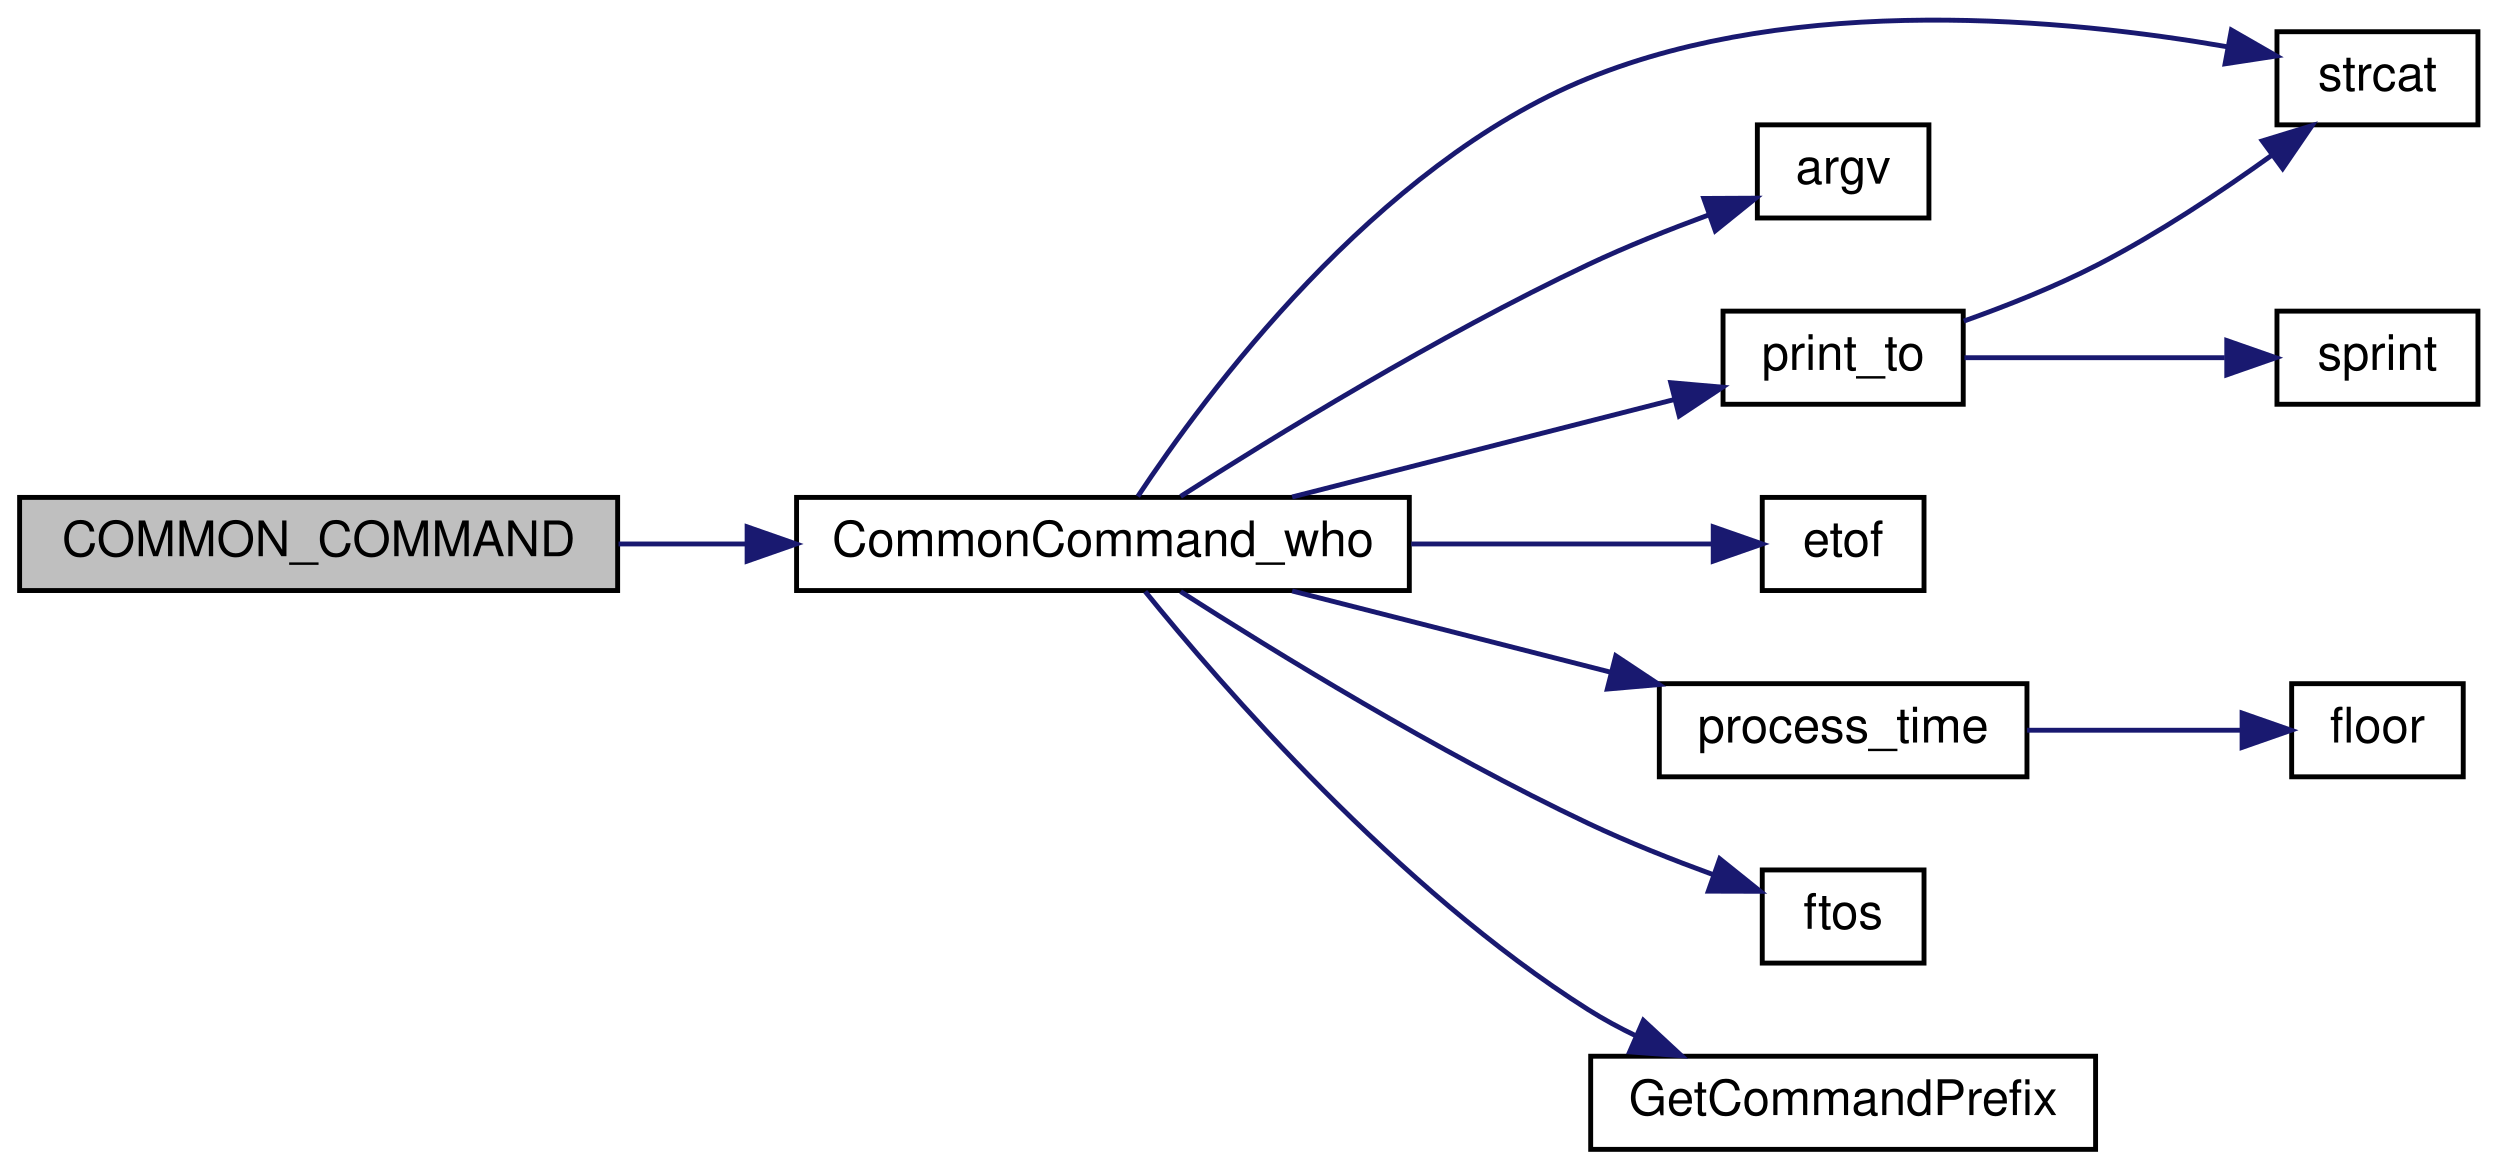
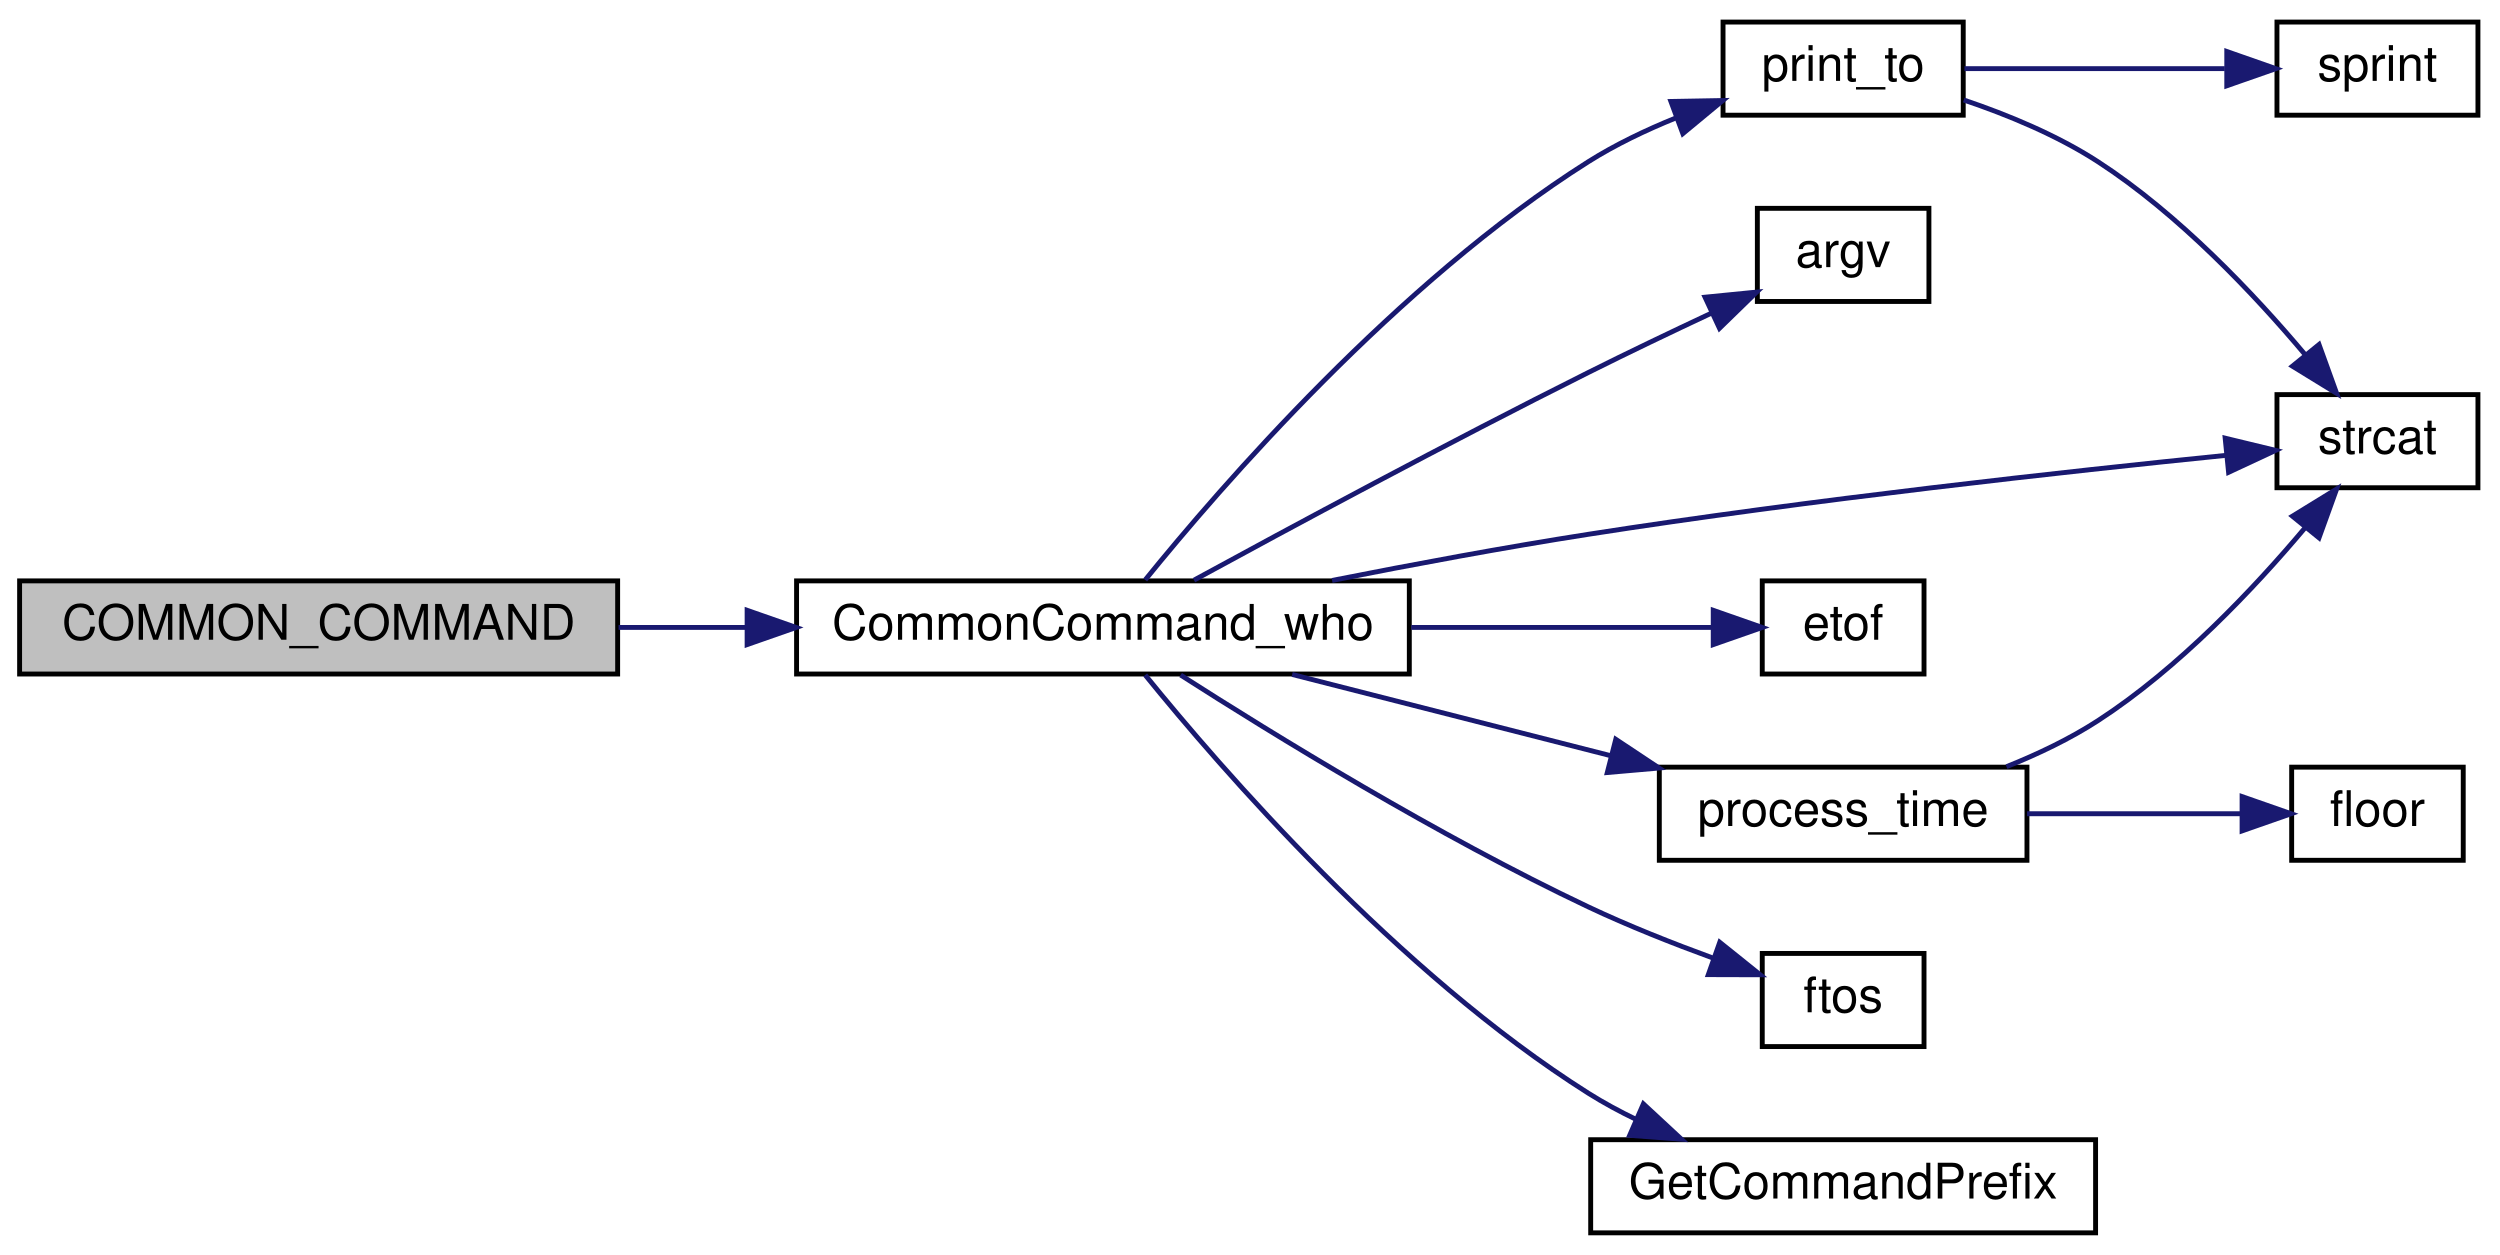
- <svg xmlns="http://www.w3.org/2000/svg" xmlns:xlink="http://www.w3.org/1999/xlink" width="510pt" height="239pt" viewBox="0.00 0.00 510.00 238.94">
-   <g id="graph0" class="graph" transform="scale(1 1) rotate(0) translate(4 234.94)">
+ <svg xmlns="http://www.w3.org/2000/svg" xmlns:xlink="http://www.w3.org/1999/xlink" width="510pt" height="256pt" viewBox="0.00 0.00 510.00 256.00">
+   <g id="graph0" class="graph" transform="scale(1 1) rotate(0) translate(4 252)">
    <g id="node1" class="node">
      <polygon fill="#bfbfbf" stroke="black" points="0,-114.5 0,-133.5 122,-133.5 122,-114.5 0,-114.5" />
      <text text-anchor="middle" x="61" y="-121.5" font-family="Helvetica,sans-Serif" font-size="10.00">COMMON_COMMAND</text>
    </g>
    <g id="node2" class="node">
      <g id="a_node2">
        <a xlink:href="../../d2/d06/server_2command_2common_8qh.html#ab24db245661757cdc7b669dd2146c3b4" target="_top" xlink:title="CommonCommand_who">
          <polygon fill="none" stroke="black" points="158.5,-114.5 158.5,-133.5 283.5,-133.5 283.5,-114.5 158.5,-114.5" />
          <text text-anchor="middle" x="221" y="-121.5" font-family="Helvetica,sans-Serif" font-size="10.00">CommonCommand_who</text>
        </a>
      </g>
    </g>
    <g id="edge1" class="edge">
      <path fill="none" stroke="midnightblue" d="M122.184,-124C130.708,-124 139.543,-124 148.259,-124" />
      <polygon fill="midnightblue" stroke="midnightblue" points="148.411,-127.5 158.411,-124 148.411,-120.5 148.411,-127.5" />
    </g>
    <g id="node3" class="node">
      <g id="a_node3">
        <a xlink:href="../../d8/de2/menudefs_8qc.html#ad76dc2b2895cd23f21e008f12a686158" target="_top" xlink:title="strcat">
-           <polygon fill="none" stroke="black" points="460.5,-209.5 460.5,-228.5 501.5,-228.5 501.5,-209.5 460.5,-209.5" />
-           <text text-anchor="middle" x="481" y="-216.5" font-family="Helvetica,sans-Serif" font-size="10.00">strcat</text>
+           <polygon fill="none" stroke="black" points="460.5,-152.5 460.5,-171.5 501.5,-171.5 501.5,-152.5 460.5,-152.5" />
+           <text text-anchor="middle" x="481" y="-159.5" font-family="Helvetica,sans-Serif" font-size="10.00">strcat</text>
        </a>
      </g>
    </g>
    <g id="edge2" class="edge">
-       <path fill="none" stroke="midnightblue" d="M228.116,-133.707C241.672,-154.188 276.515,-201.383 320,-219 362.745,-236.318 417.345,-231.172 450.443,-225.417" />
-       <polygon fill="midnightblue" stroke="midnightblue" points="451.207,-228.835 460.392,-223.554 449.918,-221.954 451.207,-228.835" />
+       <path fill="none" stroke="midnightblue" d="M267.746,-133.59C284.177,-136.843 302.877,-140.327 320,-143 365.193,-150.055 417.93,-155.849 450.136,-159.115" />
+       <polygon fill="midnightblue" stroke="midnightblue" points="449.932,-162.612 460.231,-160.123 450.628,-155.646 449.932,-162.612" />
    </g>
    <g id="node4" class="node">
      <g id="a_node4">
        <a xlink:href="../../d8/de2/menudefs_8qc.html#ae3e9d36eda7886f5fe58e5201291dd78" target="_top" xlink:title="argv">
          <polygon fill="none" stroke="black" points="354.5,-190.5 354.5,-209.5 389.5,-209.5 389.5,-190.5 354.5,-190.5" />
          <text text-anchor="middle" x="372" y="-197.5" font-family="Helvetica,sans-Serif" font-size="10.00">argv</text>
        </a>
      </g>
    </g>
    <g id="edge3" class="edge">
-       <path fill="none" stroke="midnightblue" d="M236.844,-133.709C255.677,-145.772 289.395,-166.528 320,-181 327.808,-184.692 336.542,-188.17 344.545,-191.116" />
-       <polygon fill="midnightblue" stroke="midnightblue" points="343.573,-194.485 354.168,-194.539 345.919,-187.89 343.573,-194.485" />
+       <path fill="none" stroke="midnightblue" d="M239.572,-133.651C259.082,-144.29 291.578,-161.782 320,-176 328.088,-180.046 336.984,-184.299 345.049,-188.082" />
+       <polygon fill="midnightblue" stroke="midnightblue" points="343.823,-191.371 354.366,-192.417 346.776,-185.025 343.823,-191.371" />
    </g>
    <g id="node5" class="node">
      <g id="a_node5">
        <a xlink:href="../../de/d55/server_2command_2common_8qc.html#a37f1c035bd3cc63c8ef7d58dd12958ee" target="_top" xlink:title="print_to">
-           <polygon fill="none" stroke="black" points="347.5,-152.5 347.5,-171.5 396.5,-171.5 396.5,-152.5 347.5,-152.5" />
-           <text text-anchor="middle" x="372" y="-159.5" font-family="Helvetica,sans-Serif" font-size="10.00">print_to</text>
+           <polygon fill="none" stroke="black" points="347.5,-228.5 347.5,-247.5 396.5,-247.5 396.5,-228.5 347.5,-228.5" />
+           <text text-anchor="middle" x="372" y="-235.5" font-family="Helvetica,sans-Serif" font-size="10.00">print_to</text>
        </a>
      </g>
    </g>
    <g id="edge4" class="edge">
-       <path fill="none" stroke="midnightblue" d="M259.599,-133.589C283.63,-139.718 314.515,-147.594 337.667,-153.499" />
-       <polygon fill="midnightblue" stroke="midnightblue" points="336.836,-156.899 347.391,-155.979 338.566,-150.116 336.836,-156.899" />
+       <path fill="none" stroke="midnightblue" d="M229.621,-133.699C244.893,-152.555 281.131,-194.455 320,-219 325.505,-222.476 331.741,-225.458 337.917,-227.959" />
+       <polygon fill="midnightblue" stroke="midnightblue" points="336.863,-231.301 347.456,-231.496 339.297,-224.738 336.863,-231.301" />
    </g>
    <g id="node7" class="node">
      <g id="a_node7">
        <a xlink:href="../../d8/de2/menudefs_8qc.html#a3b90997eb01a44ab00ec2bbbacbaf3e7" target="_top" xlink:title="etof">
          <polygon fill="none" stroke="black" points="355.5,-114.5 355.5,-133.5 388.5,-133.5 388.5,-114.5 355.5,-114.5" />
          <text text-anchor="middle" x="372" y="-121.5" font-family="Helvetica,sans-Serif" font-size="10.00">etof</text>
        </a>
      </g>
    </g>
    <g id="edge7" class="edge">
      <path fill="none" stroke="midnightblue" d="M283.895,-124C305.408,-124 328.366,-124 345.308,-124" />
      <polygon fill="midnightblue" stroke="midnightblue" points="345.498,-127.5 355.498,-124 345.498,-120.5 345.498,-127.5" />
    </g>
    <g id="node8" class="node">
      <g id="a_node8">
        <a xlink:href="../../d7/de1/counting_8qh.html#a3c64a781bdc8bb479a5526f17e0f004d" target="_top" xlink:title="process_time">
          <polygon fill="none" stroke="black" points="334.5,-76.5 334.5,-95.5 409.5,-95.5 409.5,-76.5 334.5,-76.5" />
          <text text-anchor="middle" x="372" y="-83.5" font-family="Helvetica,sans-Serif" font-size="10.00">process_time</text>
        </a>
      </g>
    </g>
    <g id="edge8" class="edge">
      <path fill="none" stroke="midnightblue" d="M259.599,-114.411C279.306,-109.385 303.622,-103.184 324.504,-97.858" />
      <polygon fill="midnightblue" stroke="midnightblue" points="325.618,-101.186 334.443,-95.323 323.888,-94.403 325.618,-101.186" />
    </g>
    <g id="node10" class="node">
      <g id="a_node10">
        <a xlink:href="../../d8/de2/menudefs_8qc.html#abbb0d86741e0056b6c04f7280c185d76" target="_top" xlink:title="ftos">
          <polygon fill="none" stroke="black" points="355.5,-38.5 355.5,-57.5 388.5,-57.5 388.5,-38.5 355.5,-38.5" />
          <text text-anchor="middle" x="372" y="-45.5" font-family="Helvetica,sans-Serif" font-size="10.00">ftos</text>
        </a>
      </g>
    </g>
-     <g id="edge10" class="edge">
+     <g id="edge11" class="edge">
      <path fill="none" stroke="midnightblue" d="M236.844,-114.291C255.677,-102.228 289.395,-81.472 320,-67 328.137,-63.152 337.281,-59.537 345.555,-56.514" />
      <polygon fill="midnightblue" stroke="midnightblue" points="346.828,-59.776 355.09,-53.145 344.495,-53.176 346.828,-59.776" />
    </g>
    <g id="node11" class="node">
      <g id="a_node11">
        <a xlink:href="../../de/d55/server_2command_2common_8qc.html#a4114b4f1cf89f05bc62cba74db4401f6" target="_top" xlink:title="GetCommandPrefix">
          <polygon fill="none" stroke="black" points="320.5,-0.5 320.5,-19.5 423.5,-19.5 423.5,-0.5 320.5,-0.5" />
          <text text-anchor="middle" x="372" y="-7.5" font-family="Helvetica,sans-Serif" font-size="10.00">GetCommandPrefix</text>
        </a>
      </g>
    </g>
-     <g id="edge11" class="edge">
+     <g id="edge12" class="edge">
      <path fill="none" stroke="midnightblue" d="M229.621,-114.301C244.893,-95.445 281.131,-53.545 320,-29 323.098,-27.044 326.428,-25.244 329.849,-23.598" />
      <polygon fill="midnightblue" stroke="midnightblue" points="331.249,-26.806 339.017,-19.601 328.451,-20.389 331.249,-26.806" />
    </g>
    <g id="edge6" class="edge">
-       <path fill="none" stroke="midnightblue" d="M396.608,-169.465C405.407,-172.59 415.352,-176.537 424,-181 436.275,-187.334 449.085,-195.865 459.351,-203.238" />
-       <polygon fill="midnightblue" stroke="midnightblue" points="457.511,-206.23 467.64,-209.336 461.659,-200.591 457.511,-206.23" />
+       <path fill="none" stroke="midnightblue" d="M396.612,-231.602C405.601,-228.566 415.677,-224.399 424,-219 440.454,-208.327 455.813,-192.059 466.269,-179.63" />
+       <polygon fill="midnightblue" stroke="midnightblue" points="469.08,-181.72 472.677,-171.755 463.651,-177.302 469.08,-181.72" />
    </g>
    <g id="node6" class="node">
      <g id="a_node6">
        <a xlink:href="../../d8/de2/menudefs_8qc.html#a4ae54ed78d55acc008e6fcf8c72e779f" target="_top" xlink:title="sprint">
-           <polygon fill="none" stroke="black" points="460.5,-152.5 460.5,-171.5 501.5,-171.5 501.5,-152.5 460.5,-152.5" />
-           <text text-anchor="middle" x="481" y="-159.5" font-family="Helvetica,sans-Serif" font-size="10.00">sprint</text>
+           <polygon fill="none" stroke="black" points="460.5,-228.5 460.5,-247.5 501.5,-247.5 501.5,-228.5 460.5,-228.5" />
+           <text text-anchor="middle" x="481" y="-235.5" font-family="Helvetica,sans-Serif" font-size="10.00">sprint</text>
        </a>
      </g>
    </g>
    <g id="edge5" class="edge">
-       <path fill="none" stroke="midnightblue" d="M396.747,-162C412.403,-162 433.045,-162 449.857,-162" />
-       <polygon fill="midnightblue" stroke="midnightblue" points="450.262,-165.5 460.262,-162 450.262,-158.5 450.262,-165.5" />
+       <path fill="none" stroke="midnightblue" d="M396.747,-238C412.403,-238 433.045,-238 449.857,-238" />
+       <polygon fill="midnightblue" stroke="midnightblue" points="450.262,-241.5 460.262,-238 450.262,-234.5 450.262,-241.5" />
+     </g>
+     <g id="edge10" class="edge">
+       <path fill="none" stroke="midnightblue" d="M405.321,-95.599C411.761,-98.175 418.293,-101.298 424,-105 440.454,-115.673 455.813,-131.941 466.269,-144.37" />
+       <polygon fill="midnightblue" stroke="midnightblue" points="463.651,-146.698 472.677,-152.245 469.08,-142.28 463.651,-146.698" />
    </g>
    <g id="node9" class="node">
      <g id="a_node9">
        <a xlink:href="../../d8/de2/menudefs_8qc.html#ad5a3e16aa960bd72d3ca37a618eea802" target="_top" xlink:title="floor">
          <polygon fill="none" stroke="black" points="463.5,-76.5 463.5,-95.5 498.5,-95.5 498.5,-76.5 463.5,-76.5" />
          <text text-anchor="middle" x="481" y="-83.5" font-family="Helvetica,sans-Serif" font-size="10.00">floor</text>
        </a>
      </g>
    </g>
    <g id="edge9" class="edge">
      <path fill="none" stroke="midnightblue" d="M409.524,-86C423.808,-86 439.893,-86 453.086,-86" />
      <polygon fill="midnightblue" stroke="midnightblue" points="453.385,-89.5 463.385,-86 453.385,-82.5 453.385,-89.5" />
    </g>
  </g>
</svg>
